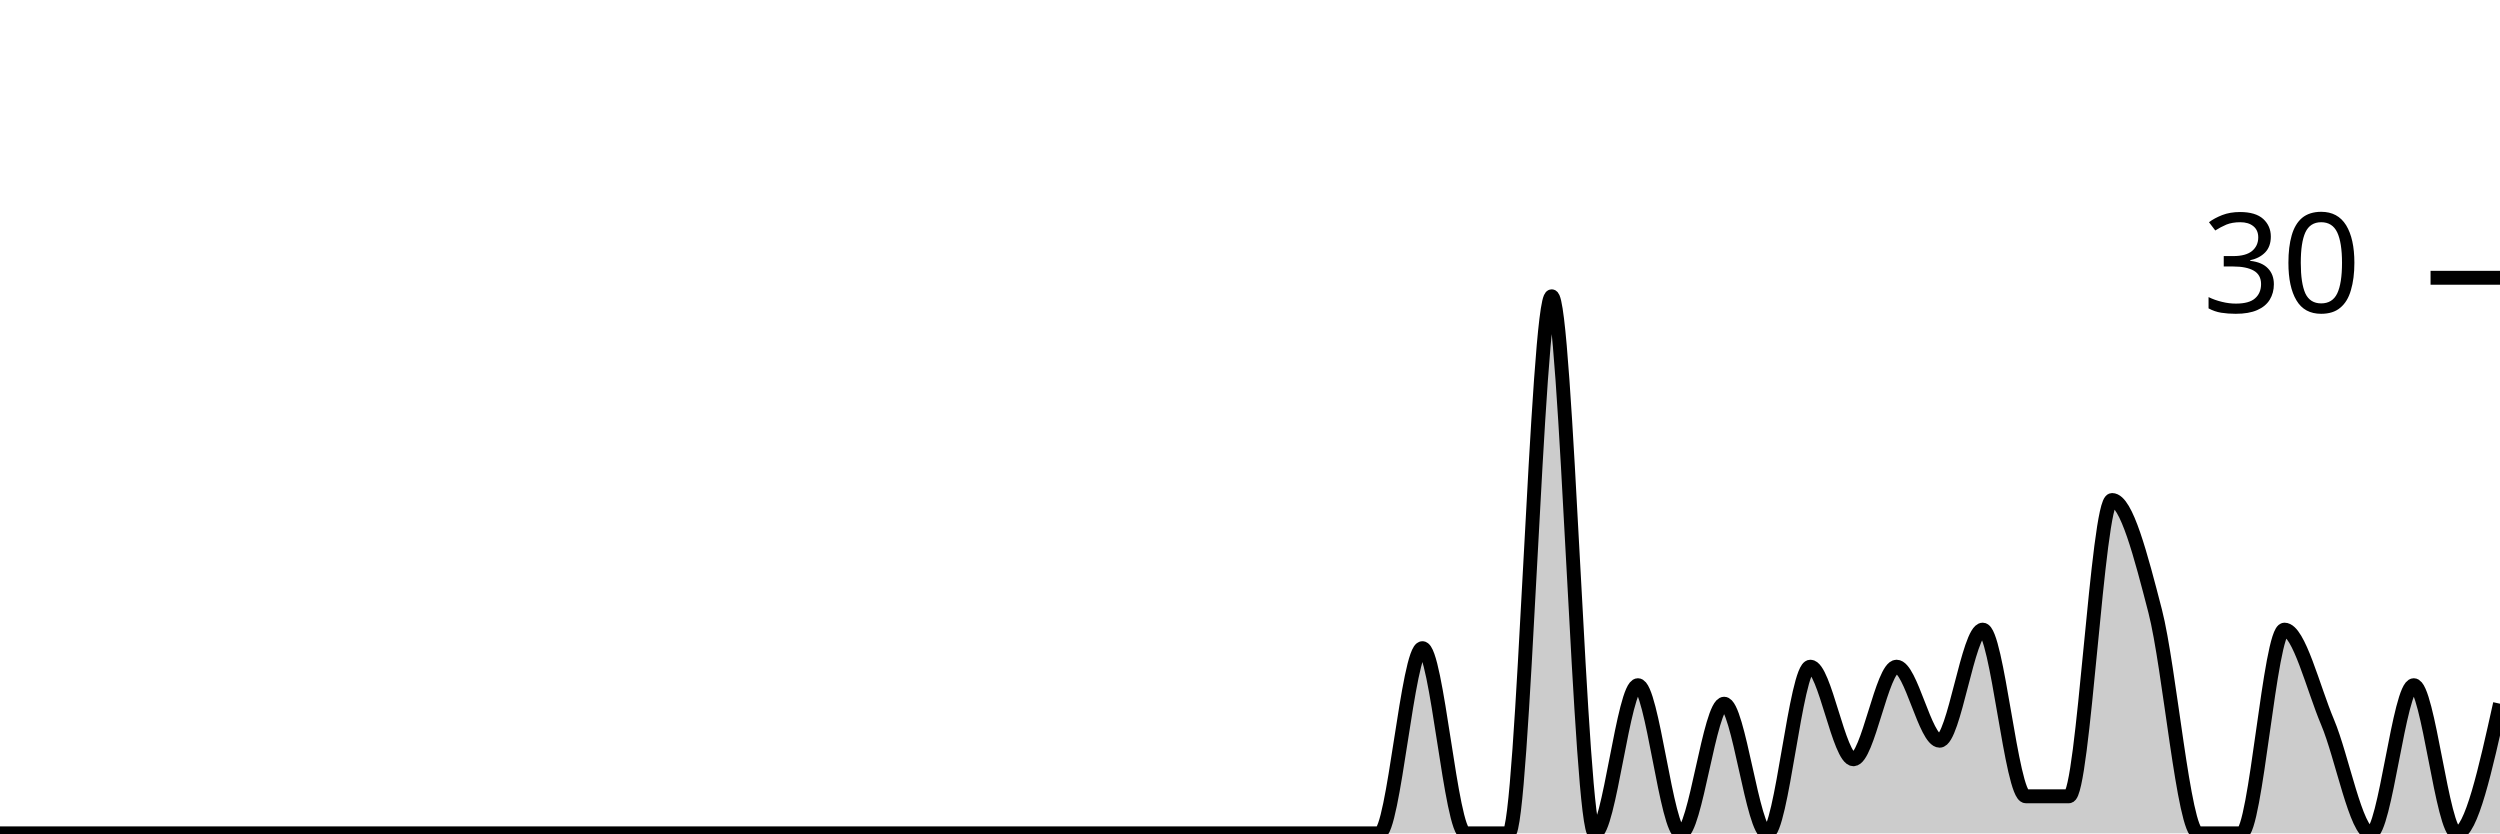
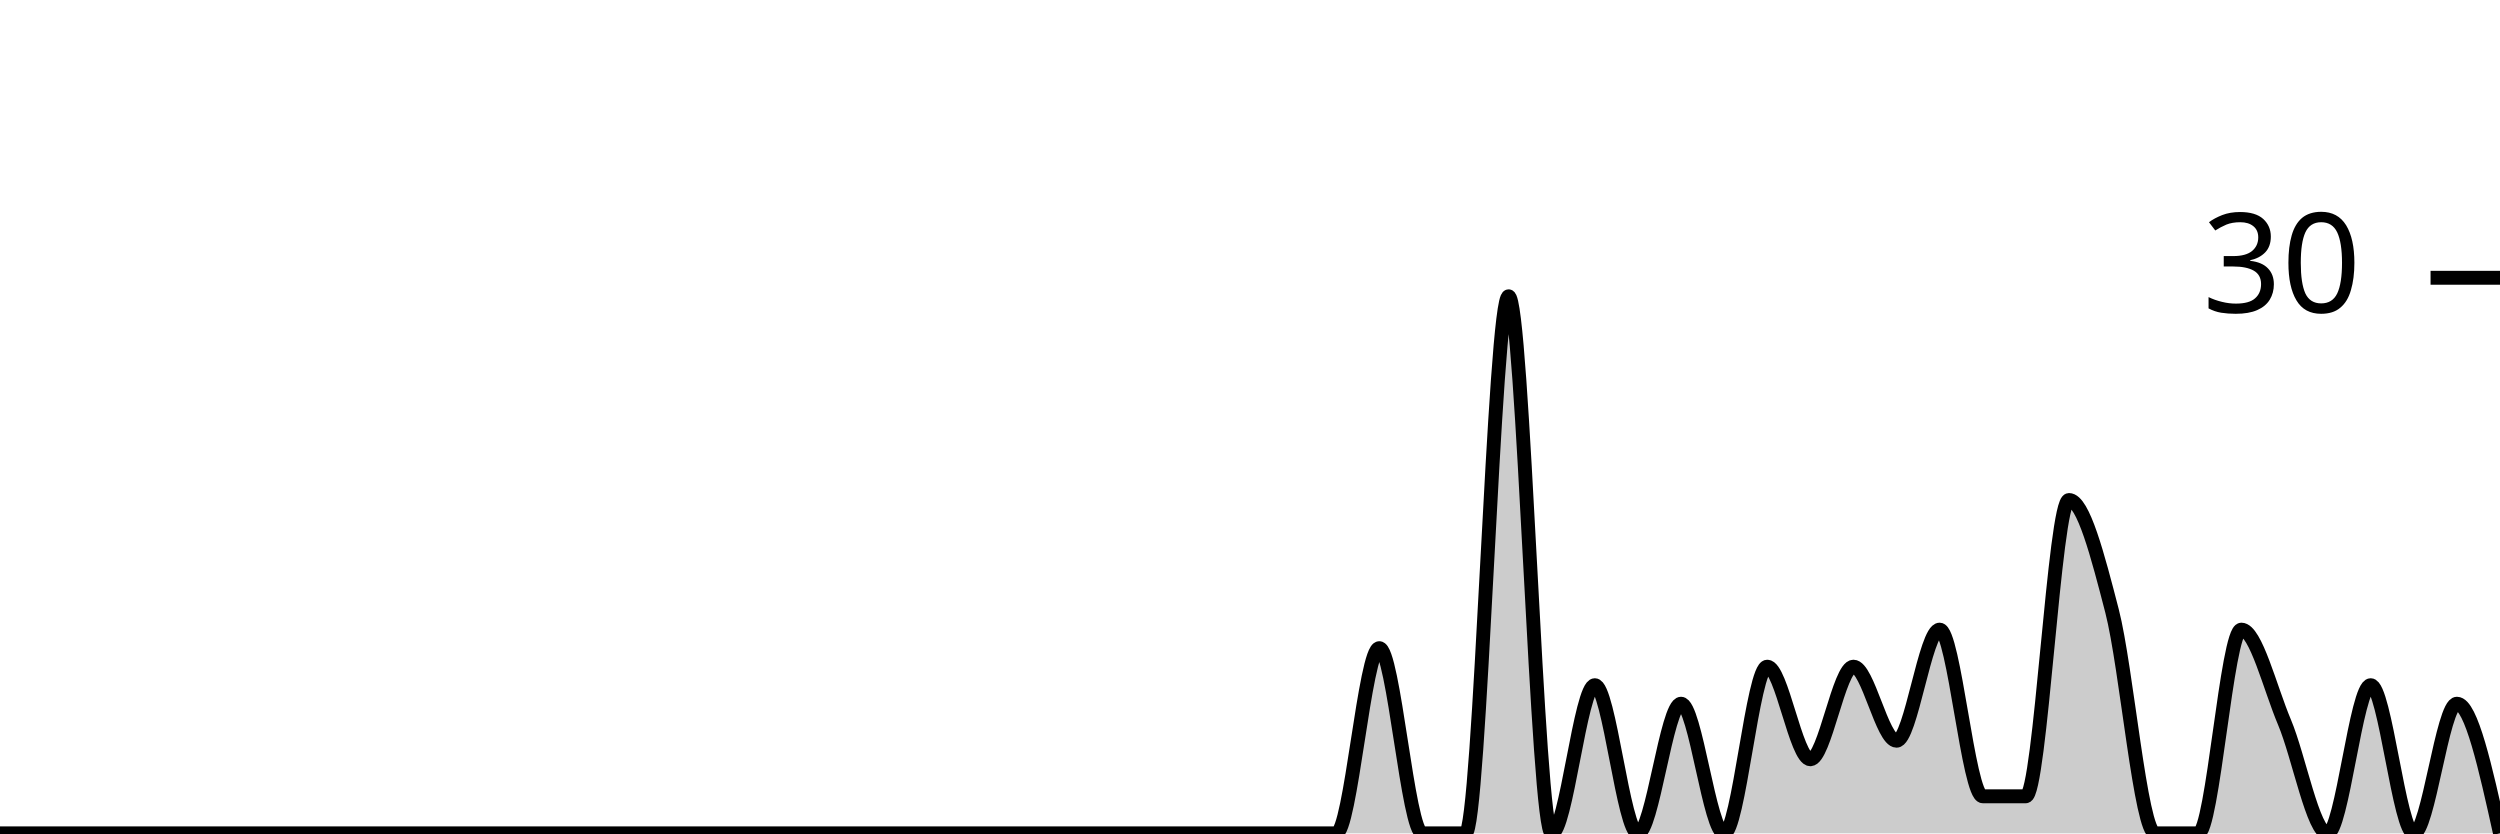
<svg xmlns="http://www.w3.org/2000/svg" viewBox="0 0 180 60">
  <g transform="translate(0,20)">
-     <path class="area" fill="rgba(0, 0, 0, 0.2)" d="M0,40C1.034,40,2.069,40,3.103,40C4.138,40,5.172,40,6.207,40C7.241,40,8.276,40,9.31,40C10.345,40,11.379,40,12.414,40C13.448,40,14.483,40,15.517,40C16.552,40,17.586,40,18.621,40C19.655,40,20.69,40,21.724,40C22.759,40,23.793,40,24.828,40C25.862,40,26.897,40,27.931,40C28.966,40,30,40,31.034,40C32.069,40,33.103,40,34.138,40C35.172,40,36.207,40,37.241,40C38.276,40,39.31,40,40.345,40C41.379,40,42.414,40,43.448,40C44.483,40,45.517,40,46.552,40C47.586,40,48.621,40,49.655,40C50.69,40,51.724,40,52.759,40C53.793,40,54.828,40,55.862,40C56.897,40,57.931,40,58.966,40C60,40,61.034,40,62.069,40C63.103,40,64.138,40,65.172,40C66.207,40,67.241,40,68.276,40C69.31,40,70.345,40,71.379,40C72.414,40,73.448,40,74.483,40C75.517,40,76.552,40,77.586,40C78.621,40,79.655,40,80.69,40C81.724,40,82.759,40,83.793,40C84.828,40,85.862,40,86.897,40C87.931,40,88.966,40,90,40C91.034,40,92.069,40,93.103,40C94.138,40,95.172,40,96.207,40C97.241,40,98.276,40,99.31,40C100.345,40,101.379,26.667,102.414,26.667C103.448,26.667,104.483,40,105.517,40C106.552,40,107.586,40,108.621,40C109.655,40,110.69,1.333,111.724,1.333C112.759,1.333,113.793,40,114.828,40C115.862,40,116.897,29.333,117.931,29.333C118.966,29.333,120,40,121.034,40C122.069,40,123.103,30.667,124.138,30.667C125.172,30.667,126.207,40,127.241,40C128.276,40,129.31,28,130.345,28C131.379,28,132.414,34.667,133.448,34.667C134.483,34.667,135.517,28,136.552,28C137.586,28,138.621,33.333,139.655,33.333C140.69,33.333,141.724,25.333,142.759,25.333C143.793,25.333,144.828,37.333,145.862,37.333C146.897,37.333,147.931,37.333,148.966,37.333C150,37.333,151.034,16,152.069,16C153.103,16,154.138,20,155.172,24C156.207,28,157.241,40,158.276,40C159.31,40,160.345,40,161.379,40C162.414,40,163.448,25.333,164.483,25.333C165.517,25.333,166.552,29.556,167.586,32C168.621,34.444,169.655,40,170.69,40C171.724,40,172.759,29.333,173.793,29.333C174.828,29.333,175.862,40,176.897,40C177.931,40,178.966,35.333,180,30.667L180,40C178.966,40,177.931,40,176.897,40C175.862,40,174.828,40,173.793,40C172.759,40,171.724,40,170.69,40C169.655,40,168.621,40,167.586,40C166.552,40,165.517,40,164.483,40C163.448,40,162.414,40,161.379,40C160.345,40,159.31,40,158.276,40C157.241,40,156.207,40,155.172,40C154.138,40,153.103,40,152.069,40C151.034,40,150,40,148.966,40C147.931,40,146.897,40,145.862,40C144.828,40,143.793,40,142.759,40C141.724,40,140.69,40,139.655,40C138.621,40,137.586,40,136.552,40C135.517,40,134.483,40,133.448,40C132.414,40,131.379,40,130.345,40C129.31,40,128.276,40,127.241,40C126.207,40,125.172,40,124.138,40C123.103,40,122.069,40,121.034,40C120,40,118.966,40,117.931,40C116.897,40,115.862,40,114.828,40C113.793,40,112.759,40,111.724,40C110.69,40,109.655,40,108.621,40C107.586,40,106.552,40,105.517,40C104.483,40,103.448,40,102.414,40C101.379,40,100.345,40,99.31,40C98.276,40,97.241,40,96.207,40C95.172,40,94.138,40,93.103,40C92.069,40,91.034,40,90,40C88.966,40,87.931,40,86.897,40C85.862,40,84.828,40,83.793,40C82.759,40,81.724,40,80.69,40C79.655,40,78.621,40,77.586,40C76.552,40,75.517,40,74.483,40C73.448,40,72.414,40,71.379,40C70.345,40,69.31,40,68.276,40C67.241,40,66.207,40,65.172,40C64.138,40,63.103,40,62.069,40C61.034,40,60,40,58.966,40C57.931,40,56.897,40,55.862,40C54.828,40,53.793,40,52.759,40C51.724,40,50.69,40,49.655,40C48.621,40,47.586,40,46.552,40C45.517,40,44.483,40,43.448,40C42.414,40,41.379,40,40.345,40C39.31,40,38.276,40,37.241,40C36.207,40,35.172,40,34.138,40C33.103,40,32.069,40,31.034,40C30,40,28.966,40,27.931,40C26.897,40,25.862,40,24.828,40C23.793,40,22.759,40,21.724,40C20.69,40,19.655,40,18.621,40C17.586,40,16.552,40,15.517,40C14.483,40,13.448,40,12.414,40C11.379,40,10.345,40,9.31,40C8.276,40,7.241,40,6.207,40C5.172,40,4.138,40,3.103,40C2.069,40,1.034,40,0,40Z" />
-     <path class="line" stroke="black" fill="none" d="M0,40C1.034,40,2.069,40,3.103,40C4.138,40,5.172,40,6.207,40C7.241,40,8.276,40,9.31,40C10.345,40,11.379,40,12.414,40C13.448,40,14.483,40,15.517,40C16.552,40,17.586,40,18.621,40C19.655,40,20.69,40,21.724,40C22.759,40,23.793,40,24.828,40C25.862,40,26.897,40,27.931,40C28.966,40,30,40,31.034,40C32.069,40,33.103,40,34.138,40C35.172,40,36.207,40,37.241,40C38.276,40,39.31,40,40.345,40C41.379,40,42.414,40,43.448,40C44.483,40,45.517,40,46.552,40C47.586,40,48.621,40,49.655,40C50.69,40,51.724,40,52.759,40C53.793,40,54.828,40,55.862,40C56.897,40,57.931,40,58.966,40C60,40,61.034,40,62.069,40C63.103,40,64.138,40,65.172,40C66.207,40,67.241,40,68.276,40C69.31,40,70.345,40,71.379,40C72.414,40,73.448,40,74.483,40C75.517,40,76.552,40,77.586,40C78.621,40,79.655,40,80.69,40C81.724,40,82.759,40,83.793,40C84.828,40,85.862,40,86.897,40C87.931,40,88.966,40,90,40C91.034,40,92.069,40,93.103,40C94.138,40,95.172,40,96.207,40C97.241,40,98.276,40,99.31,40C100.345,40,101.379,26.667,102.414,26.667C103.448,26.667,104.483,40,105.517,40C106.552,40,107.586,40,108.621,40C109.655,40,110.69,1.333,111.724,1.333C112.759,1.333,113.793,40,114.828,40C115.862,40,116.897,29.333,117.931,29.333C118.966,29.333,120,40,121.034,40C122.069,40,123.103,30.667,124.138,30.667C125.172,30.667,126.207,40,127.241,40C128.276,40,129.31,28,130.345,28C131.379,28,132.414,34.667,133.448,34.667C134.483,34.667,135.517,28,136.552,28C137.586,28,138.621,33.333,139.655,33.333C140.69,33.333,141.724,25.333,142.759,25.333C143.793,25.333,144.828,37.333,145.862,37.333C146.897,37.333,147.931,37.333,148.966,37.333C150,37.333,151.034,16,152.069,16C153.103,16,154.138,20,155.172,24C156.207,28,157.241,40,158.276,40C159.31,40,160.345,40,161.379,40C162.414,40,163.448,25.333,164.483,25.333C165.517,25.333,166.552,29.556,167.586,32C168.621,34.444,169.655,40,170.69,40C171.724,40,172.759,29.333,173.793,29.333C174.828,29.333,175.862,40,176.897,40C177.931,40,178.966,35.333,180,30.667" />
+     <path class="area" fill="rgba(0, 0, 0, 0.2)" d="M0,40C1.034,40,2.069,40,3.103,40C4.138,40,5.172,40,6.207,40C7.241,40,8.276,40,9.31,40C10.345,40,11.379,40,12.414,40C13.448,40,14.483,40,15.517,40C16.552,40,17.586,40,18.621,40C19.655,40,20.69,40,21.724,40C22.759,40,23.793,40,24.828,40C25.862,40,26.897,40,27.931,40C28.966,40,30,40,31.034,40C32.069,40,33.103,40,34.138,40C35.172,40,36.207,40,37.241,40C38.276,40,39.31,40,40.345,40C41.379,40,42.414,40,43.448,40C44.483,40,45.517,40,46.552,40C47.586,40,48.621,40,49.655,40C50.69,40,51.724,40,52.759,40C53.793,40,54.828,40,55.862,40C56.897,40,57.931,40,58.966,40C60,40,61.034,40,62.069,40C63.103,40,64.138,40,65.172,40C66.207,40,67.241,40,68.276,40C69.31,40,70.345,40,71.379,40C72.414,40,73.448,40,74.483,40C75.517,40,76.552,40,77.586,40C78.621,40,79.655,40,80.69,40C81.724,40,82.759,40,83.793,40C84.828,40,85.862,40,86.897,40C87.931,40,88.966,40,90,40C91.034,40,92.069,40,93.103,40C94.138,40,95.172,40,96.207,40C97.241,40,98.276,26.667,99.31,26.667C100.345,26.667,101.379,40,102.414,40C103.448,40,104.483,40,105.517,40C106.552,40,107.586,1.333,108.621,1.333C109.655,1.333,110.69,40,111.724,40C112.759,40,113.793,29.333,114.828,29.333C115.862,29.333,116.897,40,117.931,40C118.966,40,120,30.667,121.034,30.667C122.069,30.667,123.103,40,124.138,40C125.172,40,126.207,28,127.241,28C128.276,28,129.31,34.667,130.345,34.667C131.379,34.667,132.414,28,133.448,28C134.483,28,135.517,33.333,136.552,33.333C137.586,33.333,138.621,25.333,139.655,25.333C140.69,25.333,141.724,37.333,142.759,37.333C143.793,37.333,144.828,37.333,145.862,37.333C146.897,37.333,147.931,16,148.966,16C150,16,151.034,20,152.069,24C153.103,28,154.138,40,155.172,40C156.207,40,157.241,40,158.276,40C159.31,40,160.345,25.333,161.379,25.333C162.414,25.333,163.448,29.556,164.483,32C165.517,34.444,166.552,40,167.586,40C168.621,40,169.655,29.333,170.69,29.333C171.724,29.333,172.759,40,173.793,40C174.828,40,175.862,30.667,176.897,30.667C177.931,30.667,178.966,35.333,180,40L180,40C178.966,40,177.931,40,176.897,40C175.862,40,174.828,40,173.793,40C172.759,40,171.724,40,170.69,40C169.655,40,168.621,40,167.586,40C166.552,40,165.517,40,164.483,40C163.448,40,162.414,40,161.379,40C160.345,40,159.31,40,158.276,40C157.241,40,156.207,40,155.172,40C154.138,40,153.103,40,152.069,40C151.034,40,150,40,148.966,40C147.931,40,146.897,40,145.862,40C144.828,40,143.793,40,142.759,40C141.724,40,140.69,40,139.655,40C138.621,40,137.586,40,136.552,40C135.517,40,134.483,40,133.448,40C132.414,40,131.379,40,130.345,40C129.31,40,128.276,40,127.241,40C126.207,40,125.172,40,124.138,40C123.103,40,122.069,40,121.034,40C120,40,118.966,40,117.931,40C116.897,40,115.862,40,114.828,40C113.793,40,112.759,40,111.724,40C110.69,40,109.655,40,108.621,40C107.586,40,106.552,40,105.517,40C104.483,40,103.448,40,102.414,40C101.379,40,100.345,40,99.31,40C98.276,40,97.241,40,96.207,40C95.172,40,94.138,40,93.103,40C92.069,40,91.034,40,90,40C88.966,40,87.931,40,86.897,40C85.862,40,84.828,40,83.793,40C82.759,40,81.724,40,80.69,40C79.655,40,78.621,40,77.586,40C76.552,40,75.517,40,74.483,40C73.448,40,72.414,40,71.379,40C70.345,40,69.31,40,68.276,40C67.241,40,66.207,40,65.172,40C64.138,40,63.103,40,62.069,40C61.034,40,60,40,58.966,40C57.931,40,56.897,40,55.862,40C54.828,40,53.793,40,52.759,40C51.724,40,50.69,40,49.655,40C48.621,40,47.586,40,46.552,40C45.517,40,44.483,40,43.448,40C42.414,40,41.379,40,40.345,40C39.31,40,38.276,40,37.241,40C36.207,40,35.172,40,34.138,40C33.103,40,32.069,40,31.034,40C30,40,28.966,40,27.931,40C26.897,40,25.862,40,24.828,40C23.793,40,22.759,40,21.724,40C20.69,40,19.655,40,18.621,40C17.586,40,16.552,40,15.517,40C14.483,40,13.448,40,12.414,40C11.379,40,10.345,40,9.31,40C8.276,40,7.241,40,6.207,40C5.172,40,4.138,40,3.103,40C2.069,40,1.034,40,0,40Z" />
+     <path class="line" stroke="black" fill="none" d="M0,40C1.034,40,2.069,40,3.103,40C4.138,40,5.172,40,6.207,40C7.241,40,8.276,40,9.31,40C10.345,40,11.379,40,12.414,40C13.448,40,14.483,40,15.517,40C16.552,40,17.586,40,18.621,40C19.655,40,20.69,40,21.724,40C22.759,40,23.793,40,24.828,40C25.862,40,26.897,40,27.931,40C28.966,40,30,40,31.034,40C32.069,40,33.103,40,34.138,40C35.172,40,36.207,40,37.241,40C38.276,40,39.31,40,40.345,40C41.379,40,42.414,40,43.448,40C44.483,40,45.517,40,46.552,40C47.586,40,48.621,40,49.655,40C50.69,40,51.724,40,52.759,40C53.793,40,54.828,40,55.862,40C56.897,40,57.931,40,58.966,40C60,40,61.034,40,62.069,40C63.103,40,64.138,40,65.172,40C66.207,40,67.241,40,68.276,40C69.31,40,70.345,40,71.379,40C72.414,40,73.448,40,74.483,40C75.517,40,76.552,40,77.586,40C78.621,40,79.655,40,80.69,40C81.724,40,82.759,40,83.793,40C84.828,40,85.862,40,86.897,40C87.931,40,88.966,40,90,40C91.034,40,92.069,40,93.103,40C94.138,40,95.172,40,96.207,40C97.241,40,98.276,26.667,99.31,26.667C100.345,26.667,101.379,40,102.414,40C103.448,40,104.483,40,105.517,40C106.552,40,107.586,1.333,108.621,1.333C109.655,1.333,110.69,40,111.724,40C112.759,40,113.793,29.333,114.828,29.333C115.862,29.333,116.897,40,117.931,40C118.966,40,120,30.667,121.034,30.667C122.069,30.667,123.103,40,124.138,40C125.172,40,126.207,28,127.241,28C128.276,28,129.31,34.667,130.345,34.667C131.379,34.667,132.414,28,133.448,28C134.483,28,135.517,33.333,136.552,33.333C137.586,33.333,138.621,25.333,139.655,25.333C140.69,25.333,141.724,37.333,142.759,37.333C143.793,37.333,144.828,37.333,145.862,37.333C146.897,37.333,147.931,16,148.966,16C150,16,151.034,20,152.069,24C153.103,28,154.138,40,155.172,40C156.207,40,157.241,40,158.276,40C159.31,40,160.345,25.333,161.379,25.333C162.414,25.333,163.448,29.556,164.483,32C165.517,34.444,166.552,40,167.586,40C168.621,40,169.655,29.333,170.69,29.333C171.724,29.333,172.759,40,173.793,40C174.828,40,175.862,30.667,176.897,30.667C177.931,30.667,178.966,35.333,180,40" />
    <path class="axis-ceiling" stroke-width="1" stroke="black" fill="none" d="M175,0L180,0" />
    <text class="axis-ceiling-label" font-family="sans-serif" text-anchor="end" font-size="10px" x="170" y="2.5">30</text>
  </g>
</svg>
